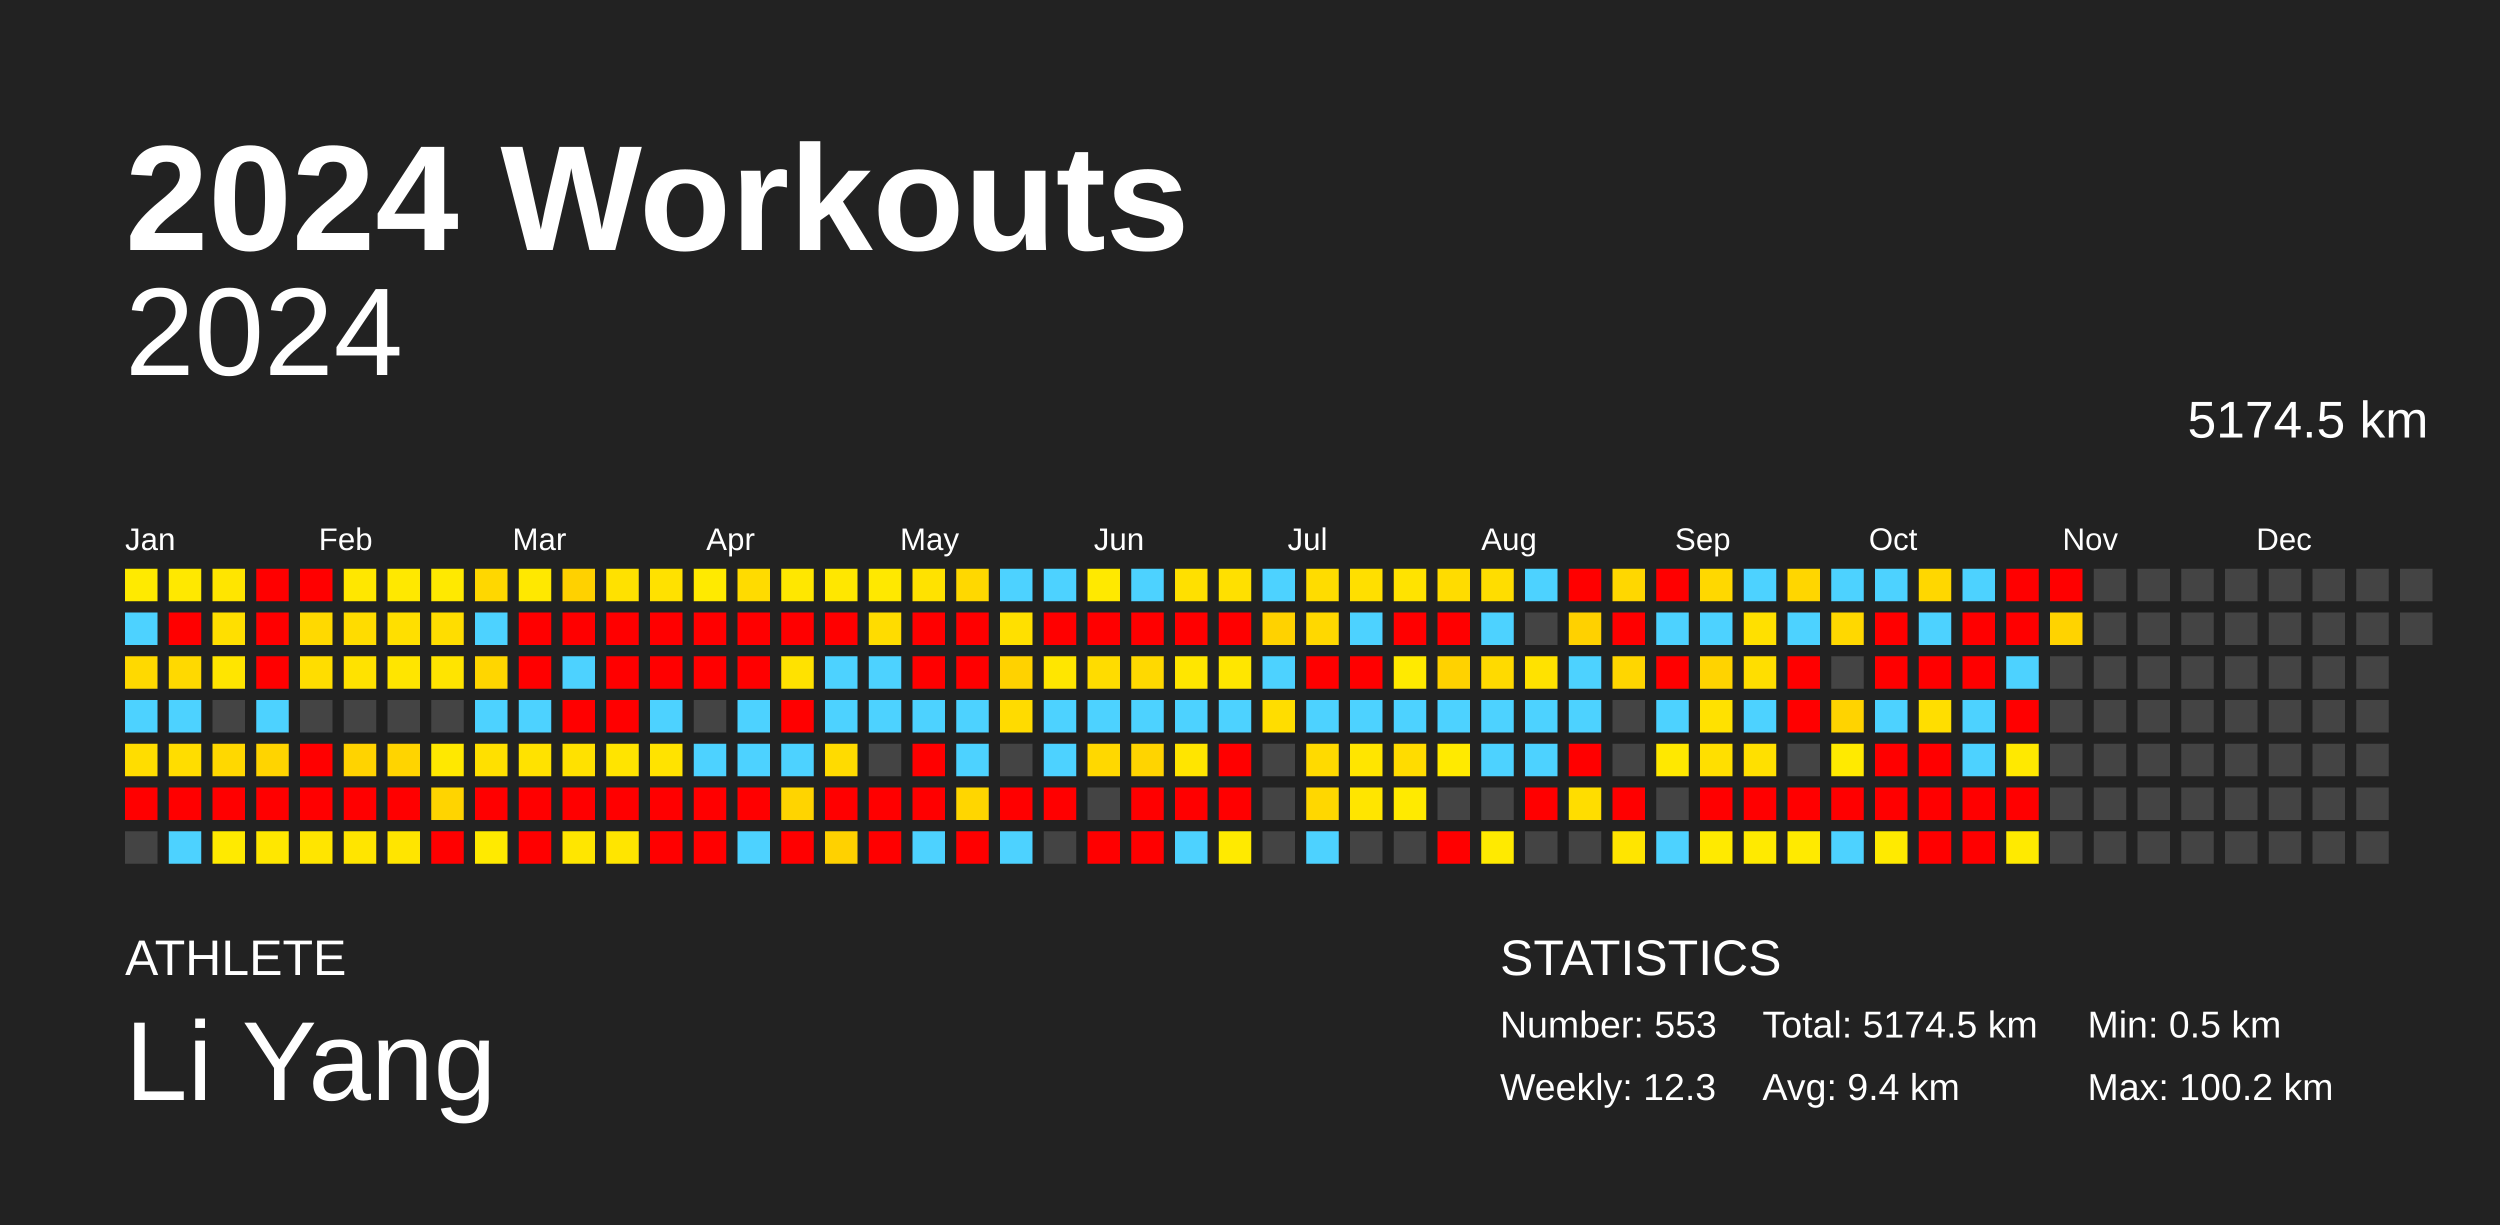
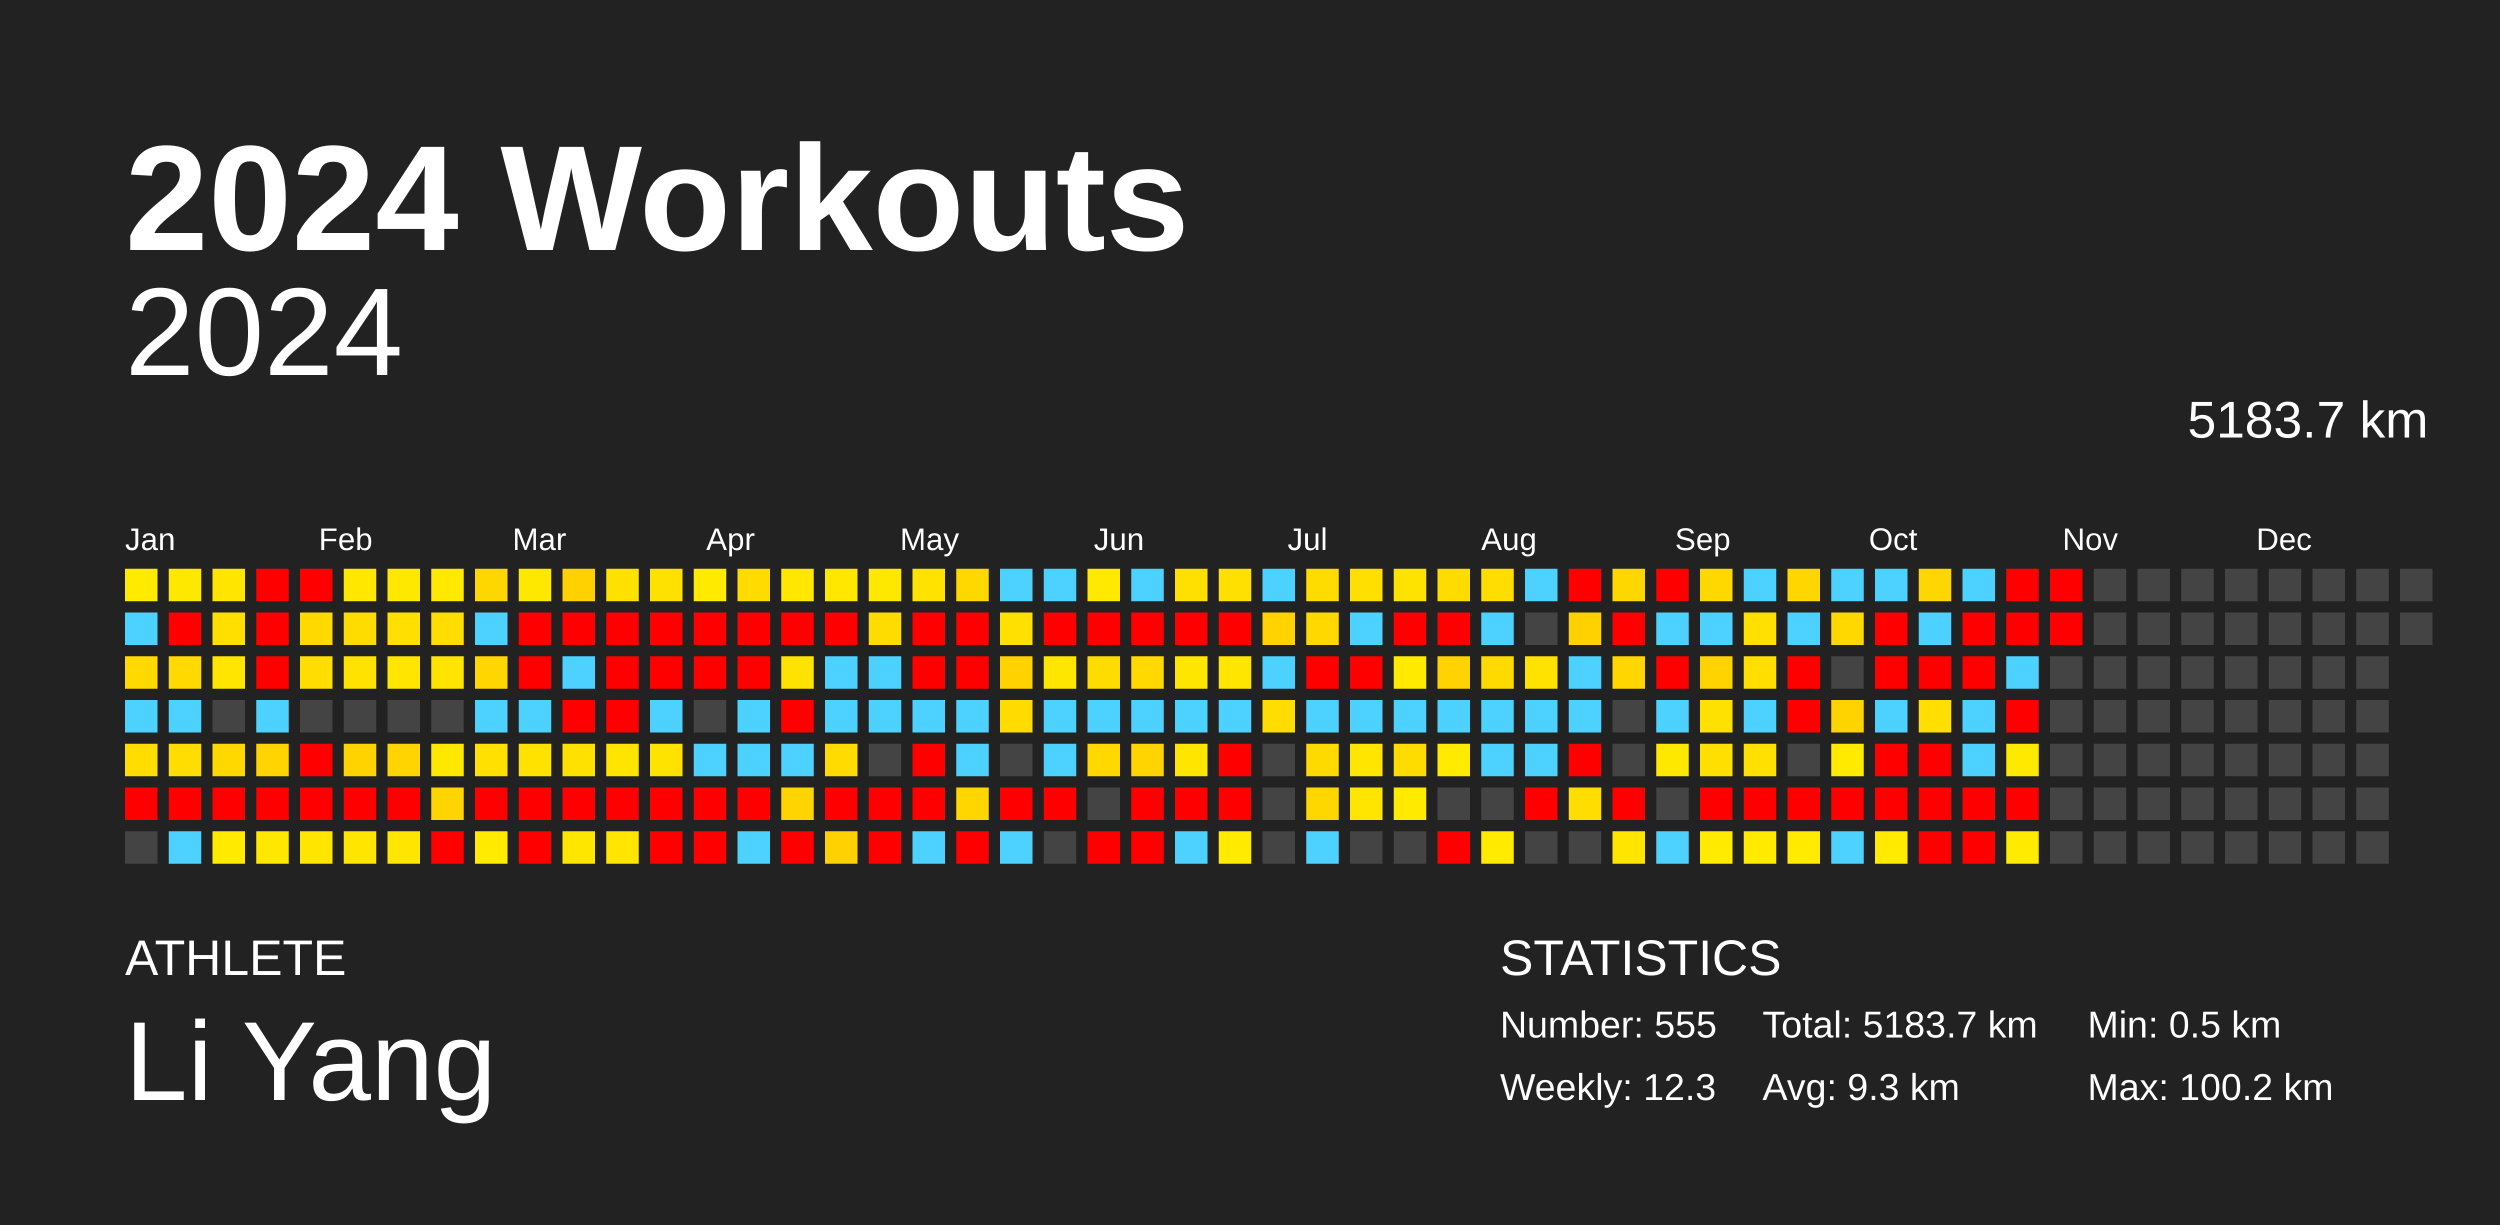
<svg xmlns="http://www.w3.org/2000/svg" baseProfile="full" height="98mm" version="1.1" viewBox="0,0,200,98" width="200mm">
  <defs />
  <rect fill="#222222" height="98" width="200" x="0" y="0" />
  <text fill="#FFFFFF" style="font-size:12px; font-family:Arial; font-weight:bold;" x="10" y="20">2024 Workouts</text>
  <text fill="#FFFFFF" style="font-size:4px; font-family:Arial" x="10" y="78">ATHLETE</text>
  <text fill="#FFFFFF" style="font-size:9px; font-family:Arial" x="10" y="88">Li Yang</text>
  <text fill="#FFFFFF" style="font-size:4px; font-family:Arial" x="120" y="78">STATISTICS</text>
-   <text fill="#FFFFFF" style="font-size:3px; font-family:Arial" x="120" y="83">Number: 553</text>
+   <text fill="#FFFFFF" style="font-size:3px; font-family:Arial" x="120" y="83">Number: 555</text>
  <text fill="#FFFFFF" style="font-size:3px; font-family:Arial" x="120" y="88">Weekly: 12.3</text>
-   <text fill="#FFFFFF" style="font-size:3px; font-family:Arial" x="141" y="83">Total: 5174.5 km</text>
-   <text fill="#FFFFFF" style="font-size:3px; font-family:Arial" x="141" y="88">Avg: 9.4 km</text>
+   <text fill="#FFFFFF" style="font-size:3px; font-family:Arial" x="141" y="83">Total: 5183.7 km</text>
+   <text fill="#FFFFFF" style="font-size:3px; font-family:Arial" x="141" y="88">Avg: 9.3 km</text>
  <text fill="#FFFFFF" style="font-size:3px; font-family:Arial" x="167" y="83">Min: 0.5 km</text>
  <text fill="#FFFFFF" style="font-size:3px; font-family:Arial" x="167" y="88">Max: 100.2 km</text>
  <text alignment-baseline="hanging" fill="#FFFFFF" style="font-size:10.0px; font-family:Arial;" x="10" y="30">2024</text>
-   <text alignment-baseline="hanging" fill="#FFFFFF" style="font-size:4.125px; font-family:Arial;" x="175" y="35">5174.5 km</text>
+   <text alignment-baseline="hanging" fill="#FFFFFF" style="font-size:4.125px; font-family:Arial;" x="175" y="35">5183.7 km</text>
  <text fill="#FFFFFF" style="font-size:2.5px; font-family:Arial" x="10.0" y="44">Jan</text>
  <text fill="#FFFFFF" style="font-size:2.5px; font-family:Arial" x="25.5" y="44">Feb</text>
  <text fill="#FFFFFF" style="font-size:2.5px; font-family:Arial" x="41.0" y="44">Mar</text>
  <text fill="#FFFFFF" style="font-size:2.5px; font-family:Arial" x="56.5" y="44">Apr</text>
  <text fill="#FFFFFF" style="font-size:2.5px; font-family:Arial" x="72.0" y="44">May</text>
  <text fill="#FFFFFF" style="font-size:2.5px; font-family:Arial" x="87.5" y="44">Jun</text>
  <text fill="#FFFFFF" style="font-size:2.5px; font-family:Arial" x="103.0" y="44">Jul</text>
  <text fill="#FFFFFF" style="font-size:2.5px; font-family:Arial" x="118.5" y="44">Aug</text>
  <text fill="#FFFFFF" style="font-size:2.5px; font-family:Arial" x="134.0" y="44">Sep</text>
  <text fill="#FFFFFF" style="font-size:2.5px; font-family:Arial" x="149.5" y="44">Oct</text>
  <text fill="#FFFFFF" style="font-size:2.5px; font-family:Arial" x="165.0" y="44">Nov</text>
  <text fill="#FFFFFF" style="font-size:2.5px; font-family:Arial" x="180.5" y="44">Dec</text>
  <rect fill="#ffea00" height="2.6" width="2.6" x="10.0" y="45.5" />
  <rect fill="#4dd2ff" height="2.6" width="2.6" x="10.0" y="49.0" />
  <rect fill="#ffd900" height="2.6" width="2.6" x="10.0" y="52.5" />
  <rect fill="#4dd2ff" height="2.6" width="2.6" x="10.0" y="56.0" />
  <rect fill="#ffdd00" height="2.6" width="2.6" x="10.0" y="59.5" />
  <rect fill="red" height="2.6" width="2.6" x="10.0" y="63.0" />
  <rect fill="#444444" height="2.6" width="2.6" x="10.0" y="66.5" />
  <rect fill="#ffe800" height="2.6" width="2.6" x="13.5" y="45.5" />
  <rect fill="red" height="2.6" width="2.6" x="13.5" y="49.0" />
  <rect fill="#ffd900" height="2.6" width="2.6" x="13.5" y="52.5" />
  <rect fill="#4dd2ff" height="2.6" width="2.6" x="13.5" y="56.0" />
  <rect fill="#ffdd00" height="2.6" width="2.6" x="13.5" y="59.5" />
  <rect fill="red" height="2.6" width="2.6" x="13.5" y="63.0" />
  <rect fill="#4dd2ff" height="2.6" width="2.6" x="13.5" y="66.5" />
  <rect fill="#ffe500" height="2.6" width="2.6" x="17.0" y="45.5" />
  <rect fill="#ffdf00" height="2.6" width="2.6" x="17.0" y="49.0" />
  <rect fill="#ffe500" height="2.6" width="2.6" x="17.0" y="52.5" />
  <rect fill="#444444" height="2.6" width="2.6" x="17.0" y="56.0" />
  <rect fill="#ffd800" height="2.6" width="2.6" x="17.0" y="59.5" />
  <rect fill="red" height="2.6" width="2.6" x="17.0" y="63.0" />
  <rect fill="#ffea00" height="2.6" width="2.6" x="17.0" y="66.5" />
  <rect fill="red" height="2.6" width="2.6" x="20.5" y="45.5" />
  <rect fill="red" height="2.6" width="2.6" x="20.5" y="49.0" />
  <rect fill="red" height="2.6" width="2.6" x="20.5" y="52.5" />
  <rect fill="#4dd2ff" height="2.6" width="2.6" x="20.5" y="56.0" />
  <rect fill="#ffd400" height="2.6" width="2.6" x="20.5" y="59.5" />
  <rect fill="red" height="2.6" width="2.6" x="20.5" y="63.0" />
  <rect fill="#ffe700" height="2.6" width="2.6" x="20.5" y="66.5" />
  <rect fill="red" height="2.6" width="2.6" x="24.0" y="45.5" />
  <rect fill="#ffd900" height="2.6" width="2.6" x="24.0" y="49.0" />
  <rect fill="#ffdd00" height="2.6" width="2.6" x="24.0" y="52.5" />
  <rect fill="#444444" height="2.6" width="2.6" x="24.0" y="56.0" />
  <rect fill="red" height="2.6" width="2.6" x="24.0" y="59.5" />
  <rect fill="red" height="2.6" width="2.6" x="24.0" y="63.0" />
  <rect fill="#ffe500" height="2.6" width="2.6" x="24.0" y="66.5" />
  <rect fill="#ffe700" height="2.6" width="2.6" x="27.5" y="45.5" />
  <rect fill="#ffdc00" height="2.6" width="2.6" x="27.5" y="49.0" />
  <rect fill="#ffe200" height="2.6" width="2.6" x="27.5" y="52.5" />
  <rect fill="#444444" height="2.6" width="2.6" x="27.5" y="56.0" />
  <rect fill="#ffd300" height="2.6" width="2.6" x="27.5" y="59.5" />
  <rect fill="red" height="2.6" width="2.6" x="27.5" y="63.0" />
  <rect fill="#ffe500" height="2.6" width="2.6" x="27.5" y="66.5" />
  <rect fill="#ffe800" height="2.6" width="2.6" x="31.0" y="45.5" />
  <rect fill="#ffdf00" height="2.6" width="2.6" x="31.0" y="49.0" />
  <rect fill="#ffe500" height="2.6" width="2.6" x="31.0" y="52.5" />
  <rect fill="#444444" height="2.6" width="2.6" x="31.0" y="56.0" />
  <rect fill="#ffd400" height="2.6" width="2.6" x="31.0" y="59.5" />
  <rect fill="red" height="2.6" width="2.6" x="31.0" y="63.0" />
  <rect fill="#ffe500" height="2.6" width="2.6" x="31.0" y="66.5" />
  <rect fill="#ffe900" height="2.6" width="2.6" x="34.5" y="45.5" />
  <rect fill="#ffdd00" height="2.6" width="2.6" x="34.5" y="49.0" />
  <rect fill="#ffe400" height="2.6" width="2.6" x="34.5" y="52.5" />
  <rect fill="#444444" height="2.6" width="2.6" x="34.5" y="56.0" />
  <rect fill="#ffe800" height="2.6" width="2.6" x="34.5" y="59.5" />
  <rect fill="#ffd400" height="2.6" width="2.6" x="34.5" y="63.0" />
  <rect fill="red" height="2.6" width="2.6" x="34.5" y="66.5" />
  <rect fill="#ffd700" height="2.6" width="2.6" x="38.0" y="45.5" />
  <rect fill="#4dd2ff" height="2.6" width="2.6" x="38.0" y="49.0" />
  <rect fill="#ffd600" height="2.6" width="2.6" x="38.0" y="52.5" />
  <rect fill="#4dd2ff" height="2.6" width="2.6" x="38.0" y="56.0" />
  <rect fill="#ffe000" height="2.6" width="2.6" x="38.0" y="59.5" />
  <rect fill="red" height="2.6" width="2.6" x="38.0" y="63.0" />
  <rect fill="#ffea00" height="2.6" width="2.6" x="38.0" y="66.5" />
  <rect fill="#ffe800" height="2.6" width="2.6" x="41.5" y="45.5" />
  <rect fill="red" height="2.6" width="2.6" x="41.5" y="49.0" />
  <rect fill="red" height="2.6" width="2.6" x="41.5" y="52.5" />
  <rect fill="#4dd2ff" height="2.6" width="2.6" x="41.5" y="56.0" />
  <rect fill="#ffe200" height="2.6" width="2.6" x="41.5" y="59.5" />
  <rect fill="red" height="2.6" width="2.6" x="41.5" y="63.0" />
  <rect fill="red" height="2.6" width="2.6" x="41.5" y="66.5" />
  <rect fill="#ffd100" height="2.6" width="2.6" x="45.0" y="45.5" />
  <rect fill="red" height="2.6" width="2.6" x="45.0" y="49.0" />
  <rect fill="#4dd2ff" height="2.6" width="2.6" x="45.0" y="52.5" />
  <rect fill="red" height="2.6" width="2.6" x="45.0" y="56.0" />
  <rect fill="#ffe100" height="2.6" width="2.6" x="45.0" y="59.5" />
  <rect fill="red" height="2.6" width="2.6" x="45.0" y="63.0" />
  <rect fill="#ffe600" height="2.6" width="2.6" x="45.0" y="66.5" />
  <rect fill="#ffe100" height="2.6" width="2.6" x="48.5" y="45.5" />
  <rect fill="red" height="2.6" width="2.6" x="48.5" y="49.0" />
  <rect fill="red" height="2.6" width="2.6" x="48.5" y="52.5" />
  <rect fill="red" height="2.6" width="2.6" x="48.5" y="56.0" />
  <rect fill="#ffe400" height="2.6" width="2.6" x="48.5" y="59.5" />
  <rect fill="red" height="2.6" width="2.6" x="48.5" y="63.0" />
  <rect fill="#ffe500" height="2.6" width="2.6" x="48.5" y="66.5" />
  <rect fill="#ffe100" height="2.6" width="2.6" x="52.0" y="45.5" />
  <rect fill="red" height="2.6" width="2.6" x="52.0" y="49.0" />
  <rect fill="red" height="2.6" width="2.6" x="52.0" y="52.5" />
  <rect fill="#4dd2ff" height="2.6" width="2.6" x="52.0" y="56.0" />
  <rect fill="#ffe300" height="2.6" width="2.6" x="52.0" y="59.5" />
  <rect fill="red" height="2.6" width="2.6" x="52.0" y="63.0" />
  <rect fill="red" height="2.6" width="2.6" x="52.0" y="66.5" />
  <rect fill="#ffea00" height="2.6" width="2.6" x="55.5" y="45.5" />
  <rect fill="red" height="2.6" width="2.6" x="55.5" y="49.0" />
  <rect fill="red" height="2.6" width="2.6" x="55.5" y="52.5" />
  <rect fill="#444444" height="2.6" width="2.6" x="55.5" y="56.0" />
  <rect fill="#4dd2ff" height="2.6" width="2.6" x="55.5" y="59.5" />
  <rect fill="red" height="2.6" width="2.6" x="55.5" y="63.0" />
  <rect fill="red" height="2.6" width="2.6" x="55.5" y="66.5" />
  <rect fill="#ffdb00" height="2.6" width="2.6" x="59.0" y="45.5" />
  <rect fill="red" height="2.6" width="2.6" x="59.0" y="49.0" />
  <rect fill="red" height="2.6" width="2.6" x="59.0" y="52.5" />
  <rect fill="#4dd2ff" height="2.6" width="2.6" x="59.0" y="56.0" />
  <rect fill="#4dd2ff" height="2.6" width="2.6" x="59.0" y="59.5" />
  <rect fill="red" height="2.6" width="2.6" x="59.0" y="63.0" />
  <rect fill="#4dd2ff" height="2.6" width="2.6" x="59.0" y="66.5" />
  <rect fill="#ffe700" height="2.6" width="2.6" x="62.5" y="45.5" />
  <rect fill="red" height="2.6" width="2.6" x="62.5" y="49.0" />
  <rect fill="#ffe200" height="2.6" width="2.6" x="62.5" y="52.5" />
  <rect fill="red" height="2.6" width="2.6" x="62.5" y="56.0" />
  <rect fill="#4dd2ff" height="2.6" width="2.6" x="62.5" y="59.5" />
  <rect fill="#ffd400" height="2.6" width="2.6" x="62.5" y="63.0" />
  <rect fill="red" height="2.6" width="2.6" x="62.5" y="66.5" />
  <rect fill="#ffe700" height="2.6" width="2.6" x="66.0" y="45.5" />
  <rect fill="red" height="2.6" width="2.6" x="66.0" y="49.0" />
  <rect fill="#4dd2ff" height="2.6" width="2.6" x="66.0" y="52.5" />
  <rect fill="#4dd2ff" height="2.6" width="2.6" x="66.0" y="56.0" />
  <rect fill="#ffdb00" height="2.6" width="2.6" x="66.0" y="59.5" />
  <rect fill="red" height="2.6" width="2.6" x="66.0" y="63.0" />
  <rect fill="#ffd100" height="2.6" width="2.6" x="66.0" y="66.5" />
  <rect fill="#ffe800" height="2.6" width="2.6" x="69.5" y="45.5" />
  <rect fill="#ffdc00" height="2.6" width="2.6" x="69.5" y="49.0" />
  <rect fill="#4dd2ff" height="2.6" width="2.6" x="69.5" y="52.5" />
  <rect fill="#4dd2ff" height="2.6" width="2.6" x="69.5" y="56.0" />
  <rect fill="#444444" height="2.6" width="2.6" x="69.5" y="59.5" />
  <rect fill="red" height="2.6" width="2.6" x="69.5" y="63.0" />
  <rect fill="red" height="2.6" width="2.6" x="69.5" y="66.5" />
  <rect fill="#ffe200" height="2.6" width="2.6" x="73.0" y="45.5" />
  <rect fill="red" height="2.6" width="2.6" x="73.0" y="49.0" />
  <rect fill="red" height="2.6" width="2.6" x="73.0" y="52.5" />
  <rect fill="#4dd2ff" height="2.6" width="2.6" x="73.0" y="56.0" />
  <rect fill="red" height="2.6" width="2.6" x="73.0" y="59.5" />
  <rect fill="red" height="2.6" width="2.6" x="73.0" y="63.0" />
  <rect fill="#4dd2ff" height="2.6" width="2.6" x="73.0" y="66.5" />
  <rect fill="#ffd800" height="2.6" width="2.6" x="76.5" y="45.5" />
  <rect fill="red" height="2.6" width="2.6" x="76.5" y="49.0" />
  <rect fill="red" height="2.6" width="2.6" x="76.5" y="52.5" />
  <rect fill="#4dd2ff" height="2.6" width="2.6" x="76.5" y="56.0" />
  <rect fill="#4dd2ff" height="2.6" width="2.6" x="76.5" y="59.5" />
  <rect fill="#ffd600" height="2.6" width="2.6" x="76.5" y="63.0" />
  <rect fill="red" height="2.6" width="2.6" x="76.5" y="66.5" />
  <rect fill="#4dd2ff" height="2.6" width="2.6" x="80.0" y="45.5" />
  <rect fill="#ffe000" height="2.6" width="2.6" x="80.0" y="49.0" />
  <rect fill="#ffd200" height="2.6" width="2.6" x="80.0" y="52.5" />
  <rect fill="#ffdb00" height="2.6" width="2.6" x="80.0" y="56.0" />
  <rect fill="#444444" height="2.6" width="2.6" x="80.0" y="59.5" />
  <rect fill="red" height="2.6" width="2.6" x="80.0" y="63.0" />
  <rect fill="#4dd2ff" height="2.6" width="2.6" x="80.0" y="66.5" />
  <rect fill="#4dd2ff" height="2.6" width="2.6" x="83.5" y="45.5" />
  <rect fill="red" height="2.6" width="2.6" x="83.5" y="49.0" />
  <rect fill="#ffe600" height="2.6" width="2.6" x="83.5" y="52.5" />
  <rect fill="#4dd2ff" height="2.6" width="2.6" x="83.5" y="56.0" />
  <rect fill="#4dd2ff" height="2.6" width="2.6" x="83.5" y="59.5" />
  <rect fill="red" height="2.6" width="2.6" x="83.5" y="63.0" />
  <rect fill="#444444" height="2.6" width="2.6" x="83.5" y="66.5" />
  <rect fill="#ffe900" height="2.6" width="2.6" x="87.0" y="45.5" />
  <rect fill="red" height="2.6" width="2.6" x="87.0" y="49.0" />
  <rect fill="#ffdc00" height="2.6" width="2.6" x="87.0" y="52.5" />
  <rect fill="#4dd2ff" height="2.6" width="2.6" x="87.0" y="56.0" />
  <rect fill="#ffd800" height="2.6" width="2.6" x="87.0" y="59.5" />
  <rect fill="#444444" height="2.6" width="2.6" x="87.0" y="63.0" />
  <rect fill="red" height="2.6" width="2.6" x="87.0" y="66.5" />
  <rect fill="#4dd2ff" height="2.6" width="2.6" x="90.5" y="45.5" />
  <rect fill="red" height="2.6" width="2.6" x="90.5" y="49.0" />
  <rect fill="#ffd900" height="2.6" width="2.6" x="90.5" y="52.5" />
  <rect fill="#4dd2ff" height="2.6" width="2.6" x="90.5" y="56.0" />
  <rect fill="#ffd400" height="2.6" width="2.6" x="90.5" y="59.5" />
  <rect fill="red" height="2.6" width="2.6" x="90.5" y="63.0" />
  <rect fill="red" height="2.6" width="2.6" x="90.5" y="66.5" />
  <rect fill="#ffe000" height="2.6" width="2.6" x="94.0" y="45.5" />
  <rect fill="red" height="2.6" width="2.6" x="94.0" y="49.0" />
  <rect fill="#ffe600" height="2.6" width="2.6" x="94.0" y="52.5" />
  <rect fill="#4dd2ff" height="2.6" width="2.6" x="94.0" y="56.0" />
  <rect fill="#ffe500" height="2.6" width="2.6" x="94.0" y="59.5" />
  <rect fill="red" height="2.6" width="2.6" x="94.0" y="63.0" />
  <rect fill="#4dd2ff" height="2.6" width="2.6" x="94.0" y="66.5" />
  <rect fill="#ffe000" height="2.6" width="2.6" x="97.5" y="45.5" />
  <rect fill="red" height="2.6" width="2.6" x="97.5" y="49.0" />
  <rect fill="#ffe600" height="2.6" width="2.6" x="97.5" y="52.5" />
  <rect fill="#4dd2ff" height="2.6" width="2.6" x="97.5" y="56.0" />
  <rect fill="red" height="2.6" width="2.6" x="97.5" y="59.5" />
  <rect fill="red" height="2.6" width="2.6" x="97.5" y="63.0" />
  <rect fill="#ffea00" height="2.6" width="2.6" x="97.5" y="66.5" />
  <rect fill="#4dd2ff" height="2.6" width="2.6" x="101.0" y="45.5" />
  <rect fill="#ffd200" height="2.6" width="2.6" x="101.0" y="49.0" />
  <rect fill="#4dd2ff" height="2.6" width="2.6" x="101.0" y="52.5" />
  <rect fill="#ffdd00" height="2.6" width="2.6" x="101.0" y="56.0" />
  <rect fill="#444444" height="2.6" width="2.6" x="101.0" y="59.5" />
  <rect fill="#444444" height="2.6" width="2.6" x="101.0" y="63.0" />
  <rect fill="#444444" height="2.6" width="2.6" x="101.0" y="66.5" />
  <rect fill="#ffdc00" height="2.6" width="2.6" x="104.5" y="45.5" />
  <rect fill="#ffd800" height="2.6" width="2.6" x="104.5" y="49.0" />
  <rect fill="red" height="2.6" width="2.6" x="104.5" y="52.5" />
  <rect fill="#4dd2ff" height="2.6" width="2.6" x="104.5" y="56.0" />
  <rect fill="#ffda00" height="2.6" width="2.6" x="104.5" y="59.5" />
  <rect fill="#ffd700" height="2.6" width="2.6" x="104.5" y="63.0" />
  <rect fill="#4dd2ff" height="2.6" width="2.6" x="104.5" y="66.5" />
  <rect fill="#ffdf00" height="2.6" width="2.6" x="108.0" y="45.5" />
  <rect fill="#4dd2ff" height="2.6" width="2.6" x="108.0" y="49.0" />
  <rect fill="red" height="2.6" width="2.6" x="108.0" y="52.5" />
  <rect fill="#4dd2ff" height="2.6" width="2.6" x="108.0" y="56.0" />
  <rect fill="#ffe500" height="2.6" width="2.6" x="108.0" y="59.5" />
  <rect fill="#ffe500" height="2.6" width="2.6" x="108.0" y="63.0" />
  <rect fill="#444444" height="2.6" width="2.6" x="108.0" y="66.5" />
  <rect fill="#ffe300" height="2.6" width="2.6" x="111.5" y="45.5" />
  <rect fill="red" height="2.6" width="2.6" x="111.5" y="49.0" />
  <rect fill="#ffea00" height="2.6" width="2.6" x="111.5" y="52.5" />
  <rect fill="#4dd2ff" height="2.6" width="2.6" x="111.5" y="56.0" />
  <rect fill="#ffdc00" height="2.6" width="2.6" x="111.5" y="59.5" />
  <rect fill="#ffea00" height="2.6" width="2.6" x="111.5" y="63.0" />
  <rect fill="#444444" height="2.6" width="2.6" x="111.5" y="66.5" />
  <rect fill="#ffdc00" height="2.6" width="2.6" x="115.0" y="45.5" />
  <rect fill="red" height="2.6" width="2.6" x="115.0" y="49.0" />
  <rect fill="#ffd200" height="2.6" width="2.6" x="115.0" y="52.5" />
  <rect fill="#4dd2ff" height="2.6" width="2.6" x="115.0" y="56.0" />
  <rect fill="#ffea00" height="2.6" width="2.6" x="115.0" y="59.5" />
  <rect fill="#444444" height="2.6" width="2.6" x="115.0" y="63.0" />
  <rect fill="red" height="2.6" width="2.6" x="115.0" y="66.5" />
  <rect fill="#ffdd00" height="2.6" width="2.6" x="118.5" y="45.5" />
  <rect fill="#4dd2ff" height="2.6" width="2.6" x="118.5" y="49.0" />
  <rect fill="#ffda00" height="2.6" width="2.6" x="118.5" y="52.5" />
  <rect fill="#4dd2ff" height="2.6" width="2.6" x="118.5" y="56.0" />
  <rect fill="#4dd2ff" height="2.6" width="2.6" x="118.5" y="59.5" />
  <rect fill="#444444" height="2.6" width="2.6" x="118.5" y="63.0" />
  <rect fill="#ffea00" height="2.6" width="2.6" x="118.5" y="66.5" />
  <rect fill="#4dd2ff" height="2.6" width="2.6" x="122.0" y="45.5" />
  <rect fill="#444444" height="2.6" width="2.6" x="122.0" y="49.0" />
  <rect fill="#ffe200" height="2.6" width="2.6" x="122.0" y="52.5" />
  <rect fill="#4dd2ff" height="2.6" width="2.6" x="122.0" y="56.0" />
  <rect fill="#4dd2ff" height="2.6" width="2.6" x="122.0" y="59.5" />
  <rect fill="red" height="2.6" width="2.6" x="122.0" y="63.0" />
  <rect fill="#444444" height="2.6" width="2.6" x="122.0" y="66.5" />
  <rect fill="red" height="2.6" width="2.6" x="125.5" y="45.5" />
  <rect fill="#ffd100" height="2.6" width="2.6" x="125.5" y="49.0" />
  <rect fill="#4dd2ff" height="2.6" width="2.6" x="125.5" y="52.5" />
  <rect fill="#4dd2ff" height="2.6" width="2.6" x="125.5" y="56.0" />
  <rect fill="red" height="2.6" width="2.6" x="125.5" y="59.5" />
  <rect fill="#ffdd00" height="2.6" width="2.6" x="125.5" y="63.0" />
  <rect fill="#444444" height="2.6" width="2.6" x="125.5" y="66.5" />
  <rect fill="#ffd700" height="2.6" width="2.6" x="129.0" y="45.5" />
  <rect fill="red" height="2.6" width="2.6" x="129.0" y="49.0" />
  <rect fill="#ffd600" height="2.6" width="2.6" x="129.0" y="52.5" />
  <rect fill="#444444" height="2.6" width="2.6" x="129.0" y="56.0" />
  <rect fill="#444444" height="2.6" width="2.6" x="129.0" y="59.5" />
  <rect fill="red" height="2.6" width="2.6" x="129.0" y="63.0" />
  <rect fill="#ffe500" height="2.6" width="2.6" x="129.0" y="66.5" />
  <rect fill="red" height="2.6" width="2.6" x="132.5" y="45.5" />
  <rect fill="#4dd2ff" height="2.6" width="2.6" x="132.5" y="49.0" />
  <rect fill="red" height="2.6" width="2.6" x="132.5" y="52.5" />
  <rect fill="#4dd2ff" height="2.6" width="2.6" x="132.5" y="56.0" />
  <rect fill="#ffe800" height="2.6" width="2.6" x="132.5" y="59.5" />
  <rect fill="#444444" height="2.6" width="2.6" x="132.5" y="63.0" />
  <rect fill="#4dd2ff" height="2.6" width="2.6" x="132.5" y="66.5" />
  <rect fill="#ffd800" height="2.6" width="2.6" x="136.0" y="45.5" />
  <rect fill="#4dd2ff" height="2.6" width="2.6" x="136.0" y="49.0" />
  <rect fill="#ffd300" height="2.6" width="2.6" x="136.0" y="52.5" />
  <rect fill="#ffe100" height="2.6" width="2.6" x="136.0" y="56.0" />
  <rect fill="#ffdf00" height="2.6" width="2.6" x="136.0" y="59.5" />
  <rect fill="red" height="2.6" width="2.6" x="136.0" y="63.0" />
  <rect fill="#ffea00" height="2.6" width="2.6" x="136.0" y="66.5" />
  <rect fill="#4dd2ff" height="2.6" width="2.6" x="139.5" y="45.5" />
  <rect fill="#ffe000" height="2.6" width="2.6" x="139.5" y="49.0" />
  <rect fill="#ffde00" height="2.6" width="2.6" x="139.5" y="52.5" />
  <rect fill="#4dd2ff" height="2.6" width="2.6" x="139.5" y="56.0" />
  <rect fill="#ffe000" height="2.6" width="2.6" x="139.5" y="59.5" />
  <rect fill="red" height="2.6" width="2.6" x="139.5" y="63.0" />
  <rect fill="#ffea00" height="2.6" width="2.6" x="139.5" y="66.5" />
  <rect fill="#ffd600" height="2.6" width="2.6" x="143.0" y="45.5" />
  <rect fill="#4dd2ff" height="2.6" width="2.6" x="143.0" y="49.0" />
  <rect fill="red" height="2.6" width="2.6" x="143.0" y="52.5" />
  <rect fill="red" height="2.6" width="2.6" x="143.0" y="56.0" />
  <rect fill="#444444" height="2.6" width="2.6" x="143.0" y="59.5" />
  <rect fill="red" height="2.6" width="2.6" x="143.0" y="63.0" />
  <rect fill="#ffea00" height="2.6" width="2.6" x="143.0" y="66.5" />
  <rect fill="#4dd2ff" height="2.6" width="2.6" x="146.5" y="45.5" />
  <rect fill="#ffd800" height="2.6" width="2.6" x="146.5" y="49.0" />
  <rect fill="#444444" height="2.6" width="2.6" x="146.5" y="52.5" />
  <rect fill="#ffd300" height="2.6" width="2.6" x="146.5" y="56.0" />
  <rect fill="#ffea00" height="2.6" width="2.6" x="146.5" y="59.5" />
  <rect fill="red" height="2.6" width="2.6" x="146.5" y="63.0" />
  <rect fill="#4dd2ff" height="2.6" width="2.6" x="146.5" y="66.5" />
  <rect fill="#4dd2ff" height="2.6" width="2.6" x="150.0" y="45.5" />
  <rect fill="red" height="2.6" width="2.6" x="150.0" y="49.0" />
  <rect fill="red" height="2.6" width="2.6" x="150.0" y="52.5" />
  <rect fill="#4dd2ff" height="2.6" width="2.6" x="150.0" y="56.0" />
  <rect fill="red" height="2.6" width="2.6" x="150.0" y="59.5" />
  <rect fill="red" height="2.6" width="2.6" x="150.0" y="63.0" />
  <rect fill="#ffea00" height="2.6" width="2.6" x="150.0" y="66.5" />
  <rect fill="#ffd700" height="2.6" width="2.6" x="153.5" y="45.5" />
  <rect fill="#4dd2ff" height="2.6" width="2.6" x="153.5" y="49.0" />
  <rect fill="red" height="2.6" width="2.6" x="153.5" y="52.5" />
  <rect fill="#ffde00" height="2.6" width="2.6" x="153.5" y="56.0" />
  <rect fill="red" height="2.6" width="2.6" x="153.5" y="59.5" />
  <rect fill="red" height="2.6" width="2.6" x="153.5" y="63.0" />
  <rect fill="red" height="2.6" width="2.6" x="153.5" y="66.5" />
  <rect fill="#4dd2ff" height="2.6" width="2.6" x="157.0" y="45.5" />
  <rect fill="red" height="2.6" width="2.6" x="157.0" y="49.0" />
  <rect fill="red" height="2.6" width="2.6" x="157.0" y="52.5" />
  <rect fill="#4dd2ff" height="2.6" width="2.6" x="157.0" y="56.0" />
  <rect fill="#4dd2ff" height="2.6" width="2.6" x="157.0" y="59.5" />
  <rect fill="red" height="2.6" width="2.6" x="157.0" y="63.0" />
  <rect fill="red" height="2.6" width="2.6" x="157.0" y="66.5" />
  <rect fill="red" height="2.6" width="2.6" x="160.5" y="45.5" />
  <rect fill="red" height="2.6" width="2.6" x="160.5" y="49.0" />
  <rect fill="#4dd2ff" height="2.6" width="2.6" x="160.5" y="52.5" />
  <rect fill="red" height="2.6" width="2.6" x="160.5" y="56.0" />
  <rect fill="#ffe900" height="2.6" width="2.6" x="160.5" y="59.5" />
  <rect fill="red" height="2.6" width="2.6" x="160.5" y="63.0" />
  <rect fill="#ffea00" height="2.6" width="2.6" x="160.5" y="66.5" />
  <rect fill="red" height="2.6" width="2.6" x="164.0" y="45.5" />
-   <rect fill="#ffd300" height="2.6" width="2.6" x="164.0" y="49.0" />
+   <rect fill="red" height="2.6" width="2.6" x="164.0" y="49.0" />
  <rect fill="#444444" height="2.6" width="2.6" x="164.0" y="52.5" />
  <rect fill="#444444" height="2.6" width="2.6" x="164.0" y="56.0" />
  <rect fill="#444444" height="2.6" width="2.6" x="164.0" y="59.5" />
  <rect fill="#444444" height="2.6" width="2.6" x="164.0" y="63.0" />
  <rect fill="#444444" height="2.6" width="2.6" x="164.0" y="66.5" />
  <rect fill="#444444" height="2.6" width="2.6" x="167.5" y="45.5" />
  <rect fill="#444444" height="2.6" width="2.6" x="167.5" y="49.0" />
  <rect fill="#444444" height="2.6" width="2.6" x="167.5" y="52.5" />
  <rect fill="#444444" height="2.6" width="2.6" x="167.5" y="56.0" />
  <rect fill="#444444" height="2.6" width="2.6" x="167.5" y="59.5" />
  <rect fill="#444444" height="2.6" width="2.6" x="167.5" y="63.0" />
  <rect fill="#444444" height="2.6" width="2.6" x="167.5" y="66.5" />
  <rect fill="#444444" height="2.6" width="2.6" x="171.0" y="45.5" />
  <rect fill="#444444" height="2.6" width="2.6" x="171.0" y="49.0" />
  <rect fill="#444444" height="2.6" width="2.6" x="171.0" y="52.5" />
  <rect fill="#444444" height="2.6" width="2.6" x="171.0" y="56.0" />
  <rect fill="#444444" height="2.6" width="2.6" x="171.0" y="59.5" />
  <rect fill="#444444" height="2.6" width="2.6" x="171.0" y="63.0" />
  <rect fill="#444444" height="2.6" width="2.6" x="171.0" y="66.5" />
  <rect fill="#444444" height="2.6" width="2.6" x="174.5" y="45.5" />
  <rect fill="#444444" height="2.6" width="2.6" x="174.5" y="49.0" />
  <rect fill="#444444" height="2.6" width="2.6" x="174.5" y="52.5" />
  <rect fill="#444444" height="2.6" width="2.6" x="174.5" y="56.0" />
  <rect fill="#444444" height="2.6" width="2.6" x="174.5" y="59.5" />
  <rect fill="#444444" height="2.6" width="2.6" x="174.5" y="63.0" />
  <rect fill="#444444" height="2.6" width="2.6" x="174.5" y="66.5" />
  <rect fill="#444444" height="2.6" width="2.6" x="178.0" y="45.5" />
  <rect fill="#444444" height="2.6" width="2.6" x="178.0" y="49.0" />
  <rect fill="#444444" height="2.6" width="2.6" x="178.0" y="52.5" />
  <rect fill="#444444" height="2.6" width="2.6" x="178.0" y="56.0" />
  <rect fill="#444444" height="2.6" width="2.6" x="178.0" y="59.5" />
  <rect fill="#444444" height="2.6" width="2.6" x="178.0" y="63.0" />
  <rect fill="#444444" height="2.6" width="2.6" x="178.0" y="66.5" />
  <rect fill="#444444" height="2.6" width="2.6" x="181.5" y="45.5" />
  <rect fill="#444444" height="2.6" width="2.6" x="181.5" y="49.0" />
  <rect fill="#444444" height="2.6" width="2.6" x="181.5" y="52.5" />
  <rect fill="#444444" height="2.6" width="2.6" x="181.5" y="56.0" />
  <rect fill="#444444" height="2.6" width="2.6" x="181.5" y="59.5" />
  <rect fill="#444444" height="2.6" width="2.6" x="181.5" y="63.0" />
  <rect fill="#444444" height="2.6" width="2.6" x="181.5" y="66.5" />
  <rect fill="#444444" height="2.6" width="2.6" x="185.0" y="45.5" />
  <rect fill="#444444" height="2.6" width="2.6" x="185.0" y="49.0" />
  <rect fill="#444444" height="2.6" width="2.6" x="185.0" y="52.5" />
  <rect fill="#444444" height="2.6" width="2.6" x="185.0" y="56.0" />
  <rect fill="#444444" height="2.6" width="2.6" x="185.0" y="59.5" />
  <rect fill="#444444" height="2.6" width="2.6" x="185.0" y="63.0" />
  <rect fill="#444444" height="2.6" width="2.6" x="185.0" y="66.5" />
  <rect fill="#444444" height="2.6" width="2.6" x="188.5" y="45.5" />
  <rect fill="#444444" height="2.6" width="2.6" x="188.5" y="49.0" />
  <rect fill="#444444" height="2.6" width="2.6" x="188.5" y="52.5" />
  <rect fill="#444444" height="2.6" width="2.6" x="188.5" y="56.0" />
  <rect fill="#444444" height="2.6" width="2.6" x="188.5" y="59.5" />
  <rect fill="#444444" height="2.6" width="2.6" x="188.5" y="63.0" />
  <rect fill="#444444" height="2.6" width="2.6" x="188.5" y="66.5" />
  <rect fill="#444444" height="2.6" width="2.6" x="192.0" y="45.5" />
  <rect fill="#444444" height="2.6" width="2.6" x="192.0" y="49.0" />
</svg>
